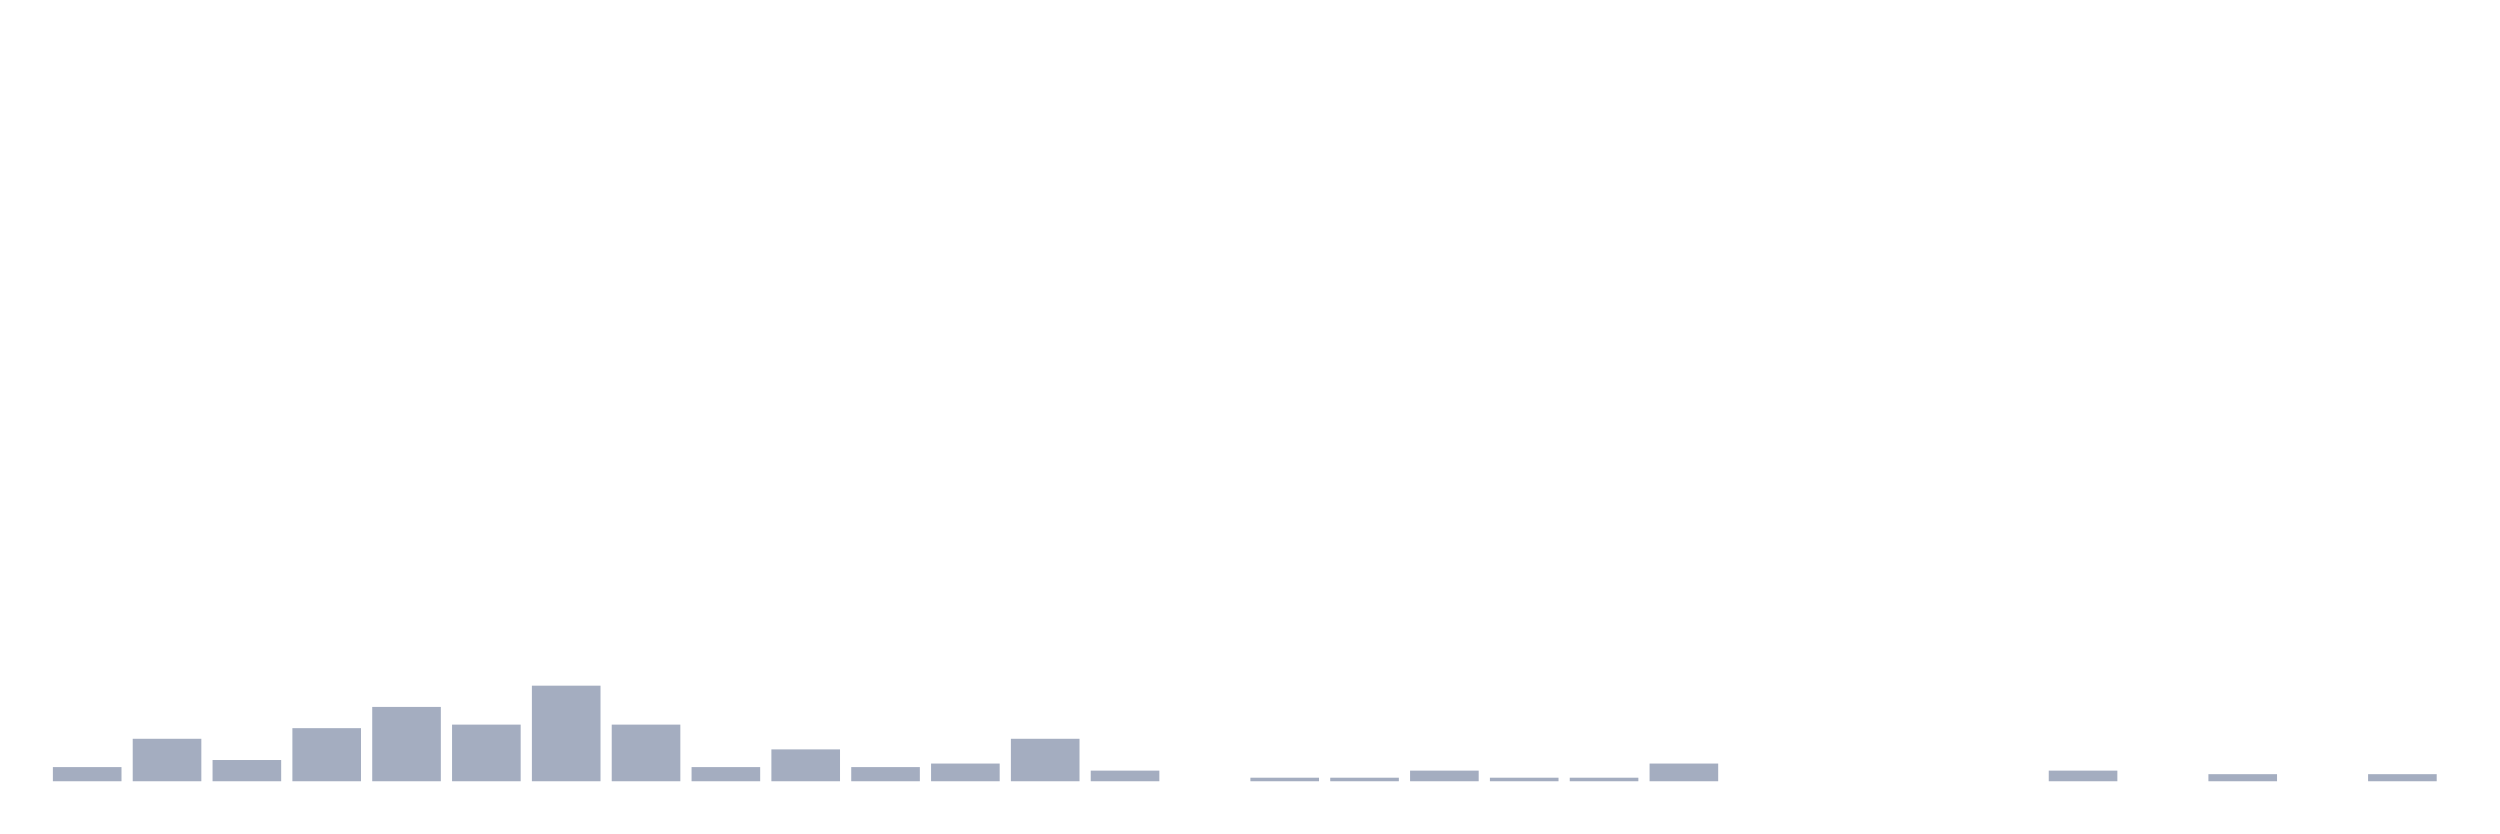
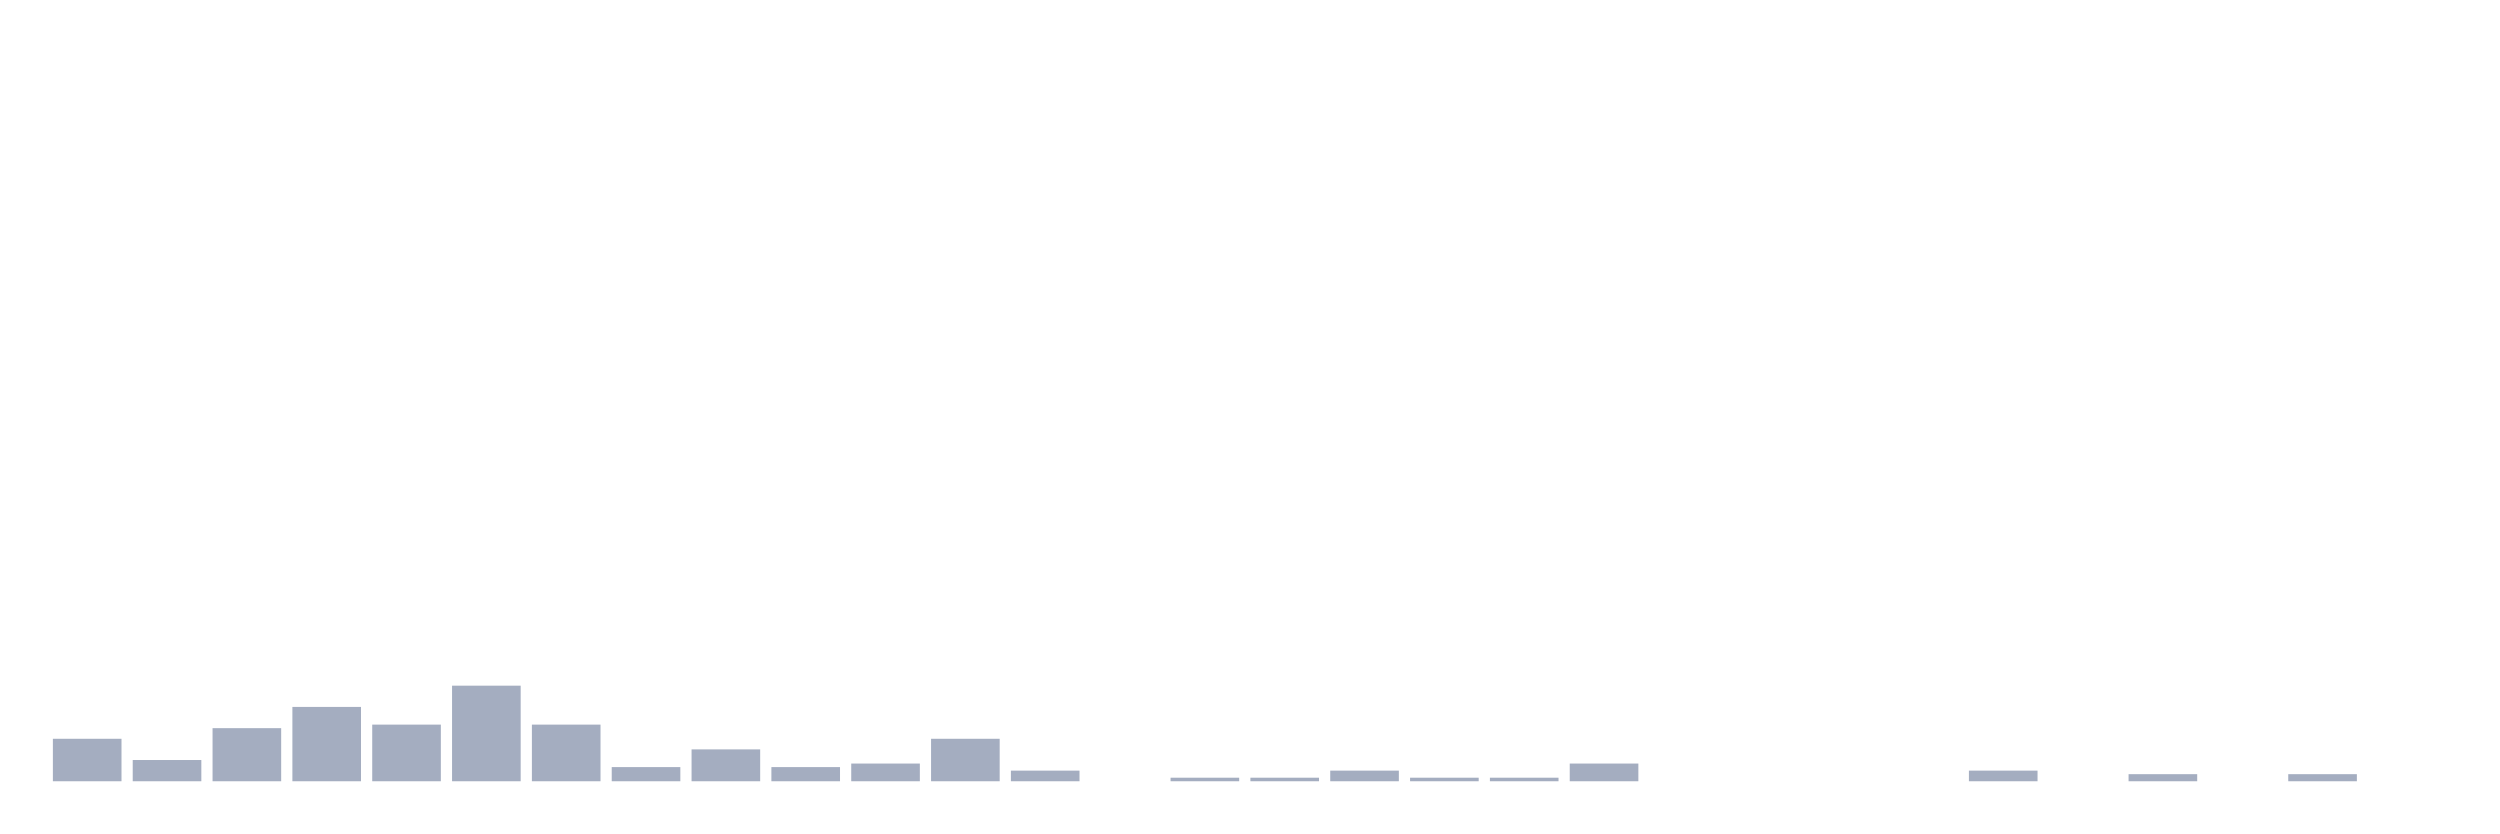
<svg xmlns="http://www.w3.org/2000/svg" viewBox="0 0 480 160">
  <g transform="translate(10,10)">
-     <rect class="bar" x="0.153" width="13.175" y="137.282" height="2.718" fill="rgb(164,173,192)" />
-     <rect class="bar" x="15.482" width="13.175" y="131.845" height="8.155" fill="rgb(164,173,192)" />
-     <rect class="bar" x="30.81" width="13.175" y="135.922" height="4.078" fill="rgb(164,173,192)" />
-     <rect class="bar" x="46.138" width="13.175" y="129.806" height="10.194" fill="rgb(164,173,192)" />
-     <rect class="bar" x="61.466" width="13.175" y="125.728" height="14.272" fill="rgb(164,173,192)" />
-     <rect class="bar" x="76.794" width="13.175" y="129.126" height="10.874" fill="rgb(164,173,192)" />
-     <rect class="bar" x="92.123" width="13.175" y="121.65" height="18.35" fill="rgb(164,173,192)" />
-     <rect class="bar" x="107.451" width="13.175" y="129.126" height="10.874" fill="rgb(164,173,192)" />
-     <rect class="bar" x="122.779" width="13.175" y="137.282" height="2.718" fill="rgb(164,173,192)" />
-     <rect class="bar" x="138.107" width="13.175" y="133.883" height="6.117" fill="rgb(164,173,192)" />
-     <rect class="bar" x="153.436" width="13.175" y="137.282" height="2.718" fill="rgb(164,173,192)" />
-     <rect class="bar" x="168.764" width="13.175" y="136.602" height="3.398" fill="rgb(164,173,192)" />
-     <rect class="bar" x="184.092" width="13.175" y="131.845" height="8.155" fill="rgb(164,173,192)" />
-     <rect class="bar" x="199.42" width="13.175" y="137.961" height="2.039" fill="rgb(164,173,192)" />
-     <rect class="bar" x="214.748" width="13.175" y="140" height="0" fill="rgb(164,173,192)" />
+     <rect class="bar" x="0.153" width="13.175" y="131.845" height="8.155" fill="rgb(164,173,192)" />
+     <rect class="bar" x="15.482" width="13.175" y="135.922" height="4.078" fill="rgb(164,173,192)" />
+     <rect class="bar" x="30.81" width="13.175" y="129.806" height="10.194" fill="rgb(164,173,192)" />
+     <rect class="bar" x="46.138" width="13.175" y="125.728" height="14.272" fill="rgb(164,173,192)" />
+     <rect class="bar" x="61.466" width="13.175" y="129.126" height="10.874" fill="rgb(164,173,192)" />
+     <rect class="bar" x="76.794" width="13.175" y="121.65" height="18.35" fill="rgb(164,173,192)" />
+     <rect class="bar" x="92.123" width="13.175" y="129.126" height="10.874" fill="rgb(164,173,192)" />
+     <rect class="bar" x="107.451" width="13.175" y="137.282" height="2.718" fill="rgb(164,173,192)" />
+     <rect class="bar" x="122.779" width="13.175" y="133.883" height="6.117" fill="rgb(164,173,192)" />
+     <rect class="bar" x="138.107" width="13.175" y="137.282" height="2.718" fill="rgb(164,173,192)" />
+     <rect class="bar" x="153.436" width="13.175" y="136.602" height="3.398" fill="rgb(164,173,192)" />
+     <rect class="bar" x="168.764" width="13.175" y="131.845" height="8.155" fill="rgb(164,173,192)" />
+     <rect class="bar" x="184.092" width="13.175" y="137.961" height="2.039" fill="rgb(164,173,192)" />
+     <rect class="bar" x="199.42" width="13.175" y="140" height="0" fill="rgb(164,173,192)" />
+     <rect class="bar" x="214.748" width="13.175" y="139.32" height="0.68" fill="rgb(164,173,192)" />
    <rect class="bar" x="230.077" width="13.175" y="139.32" height="0.68" fill="rgb(164,173,192)" />
-     <rect class="bar" x="245.405" width="13.175" y="139.32" height="0.68" fill="rgb(164,173,192)" />
-     <rect class="bar" x="260.733" width="13.175" y="137.961" height="2.039" fill="rgb(164,173,192)" />
+     <rect class="bar" x="245.405" width="13.175" y="137.961" height="2.039" fill="rgb(164,173,192)" />
+     <rect class="bar" x="260.733" width="13.175" y="139.32" height="0.68" fill="rgb(164,173,192)" />
    <rect class="bar" x="276.061" width="13.175" y="139.32" height="0.68" fill="rgb(164,173,192)" />
-     <rect class="bar" x="291.39" width="13.175" y="139.32" height="0.68" fill="rgb(164,173,192)" />
-     <rect class="bar" x="306.718" width="13.175" y="136.602" height="3.398" fill="rgb(164,173,192)" />
+     <rect class="bar" x="291.39" width="13.175" y="136.602" height="3.398" fill="rgb(164,173,192)" />
+     <rect class="bar" x="306.718" width="13.175" y="140" height="0" fill="rgb(164,173,192)" />
    <rect class="bar" x="322.046" width="13.175" y="140" height="0" fill="rgb(164,173,192)" />
    <rect class="bar" x="337.374" width="13.175" y="140" height="0" fill="rgb(164,173,192)" />
    <rect class="bar" x="352.702" width="13.175" y="140" height="0" fill="rgb(164,173,192)" />
-     <rect class="bar" x="368.031" width="13.175" y="140" height="0" fill="rgb(164,173,192)" />
-     <rect class="bar" x="383.359" width="13.175" y="137.961" height="2.039" fill="rgb(164,173,192)" />
-     <rect class="bar" x="398.687" width="13.175" y="140" height="0" fill="rgb(164,173,192)" />
-     <rect class="bar" x="414.015" width="13.175" y="138.641" height="1.359" fill="rgb(164,173,192)" />
-     <rect class="bar" x="429.344" width="13.175" y="140" height="0" fill="rgb(164,173,192)" />
-     <rect class="bar" x="444.672" width="13.175" y="138.641" height="1.359" fill="rgb(164,173,192)" />
+     <rect class="bar" x="368.031" width="13.175" y="137.961" height="2.039" fill="rgb(164,173,192)" />
+     <rect class="bar" x="383.359" width="13.175" y="140" height="0" fill="rgb(164,173,192)" />
+     <rect class="bar" x="398.687" width="13.175" y="138.641" height="1.359" fill="rgb(164,173,192)" />
+     <rect class="bar" x="414.015" width="13.175" y="140" height="0" fill="rgb(164,173,192)" />
+     <rect class="bar" x="429.344" width="13.175" y="138.641" height="1.359" fill="rgb(164,173,192)" />
+     <rect class="bar" x="444.672" width="13.175" y="140" height="0" fill="rgb(164,173,192)" />
  </g>
</svg>
